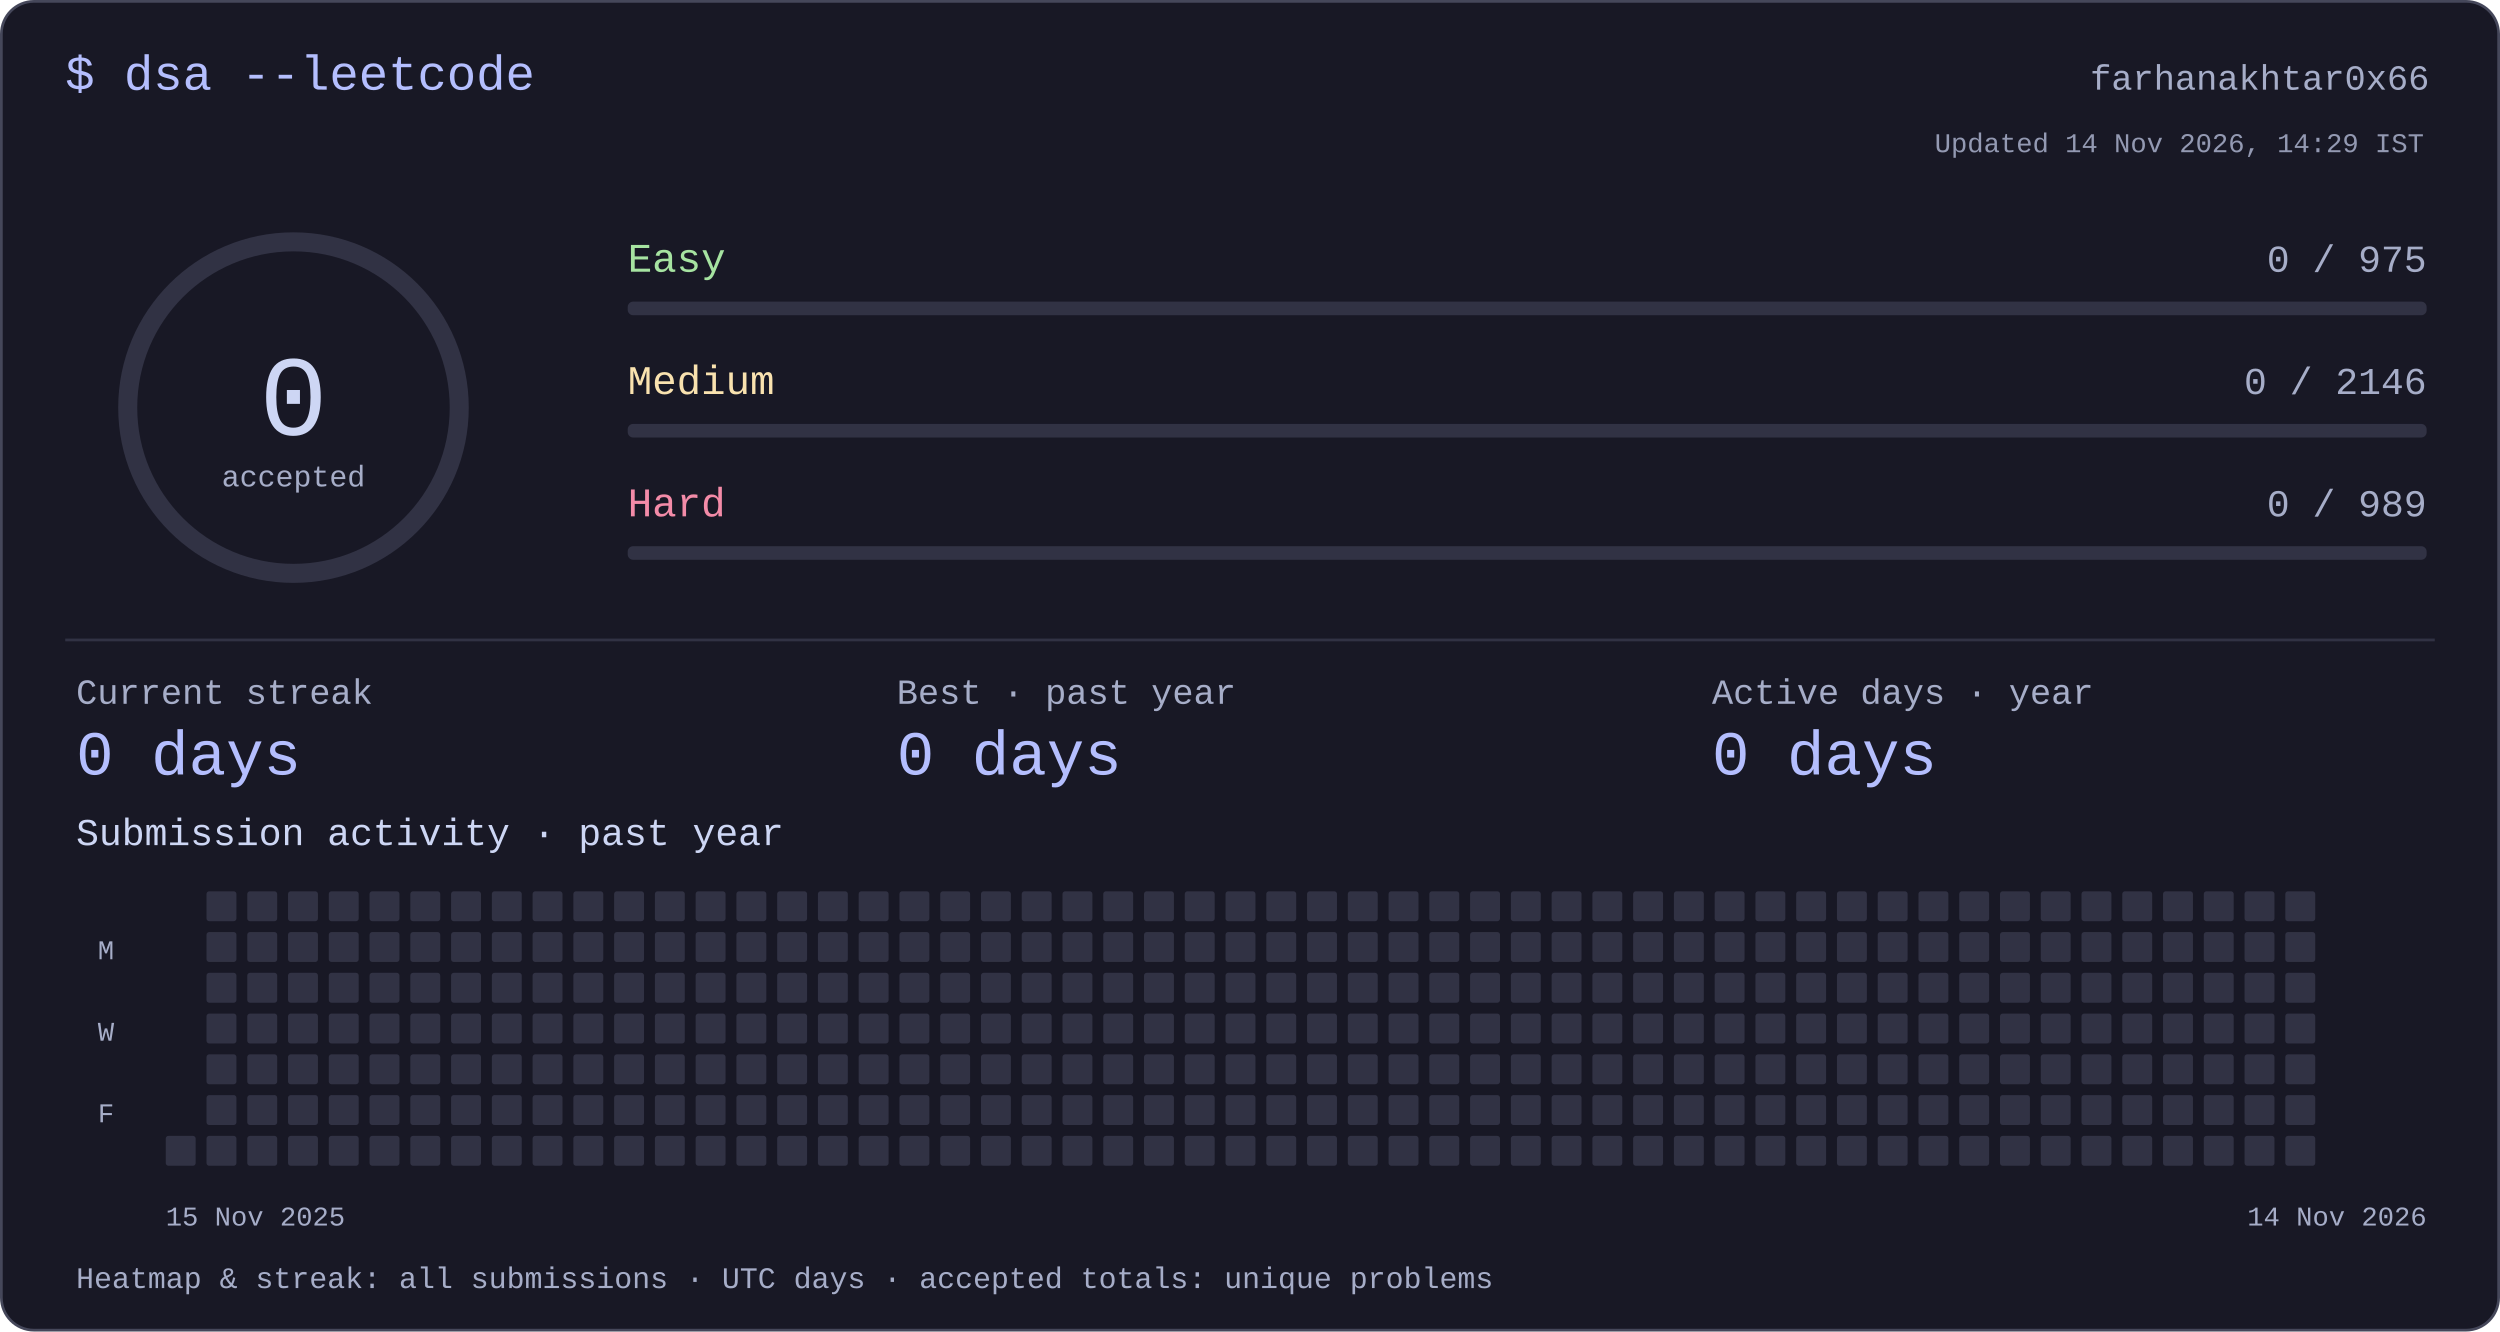
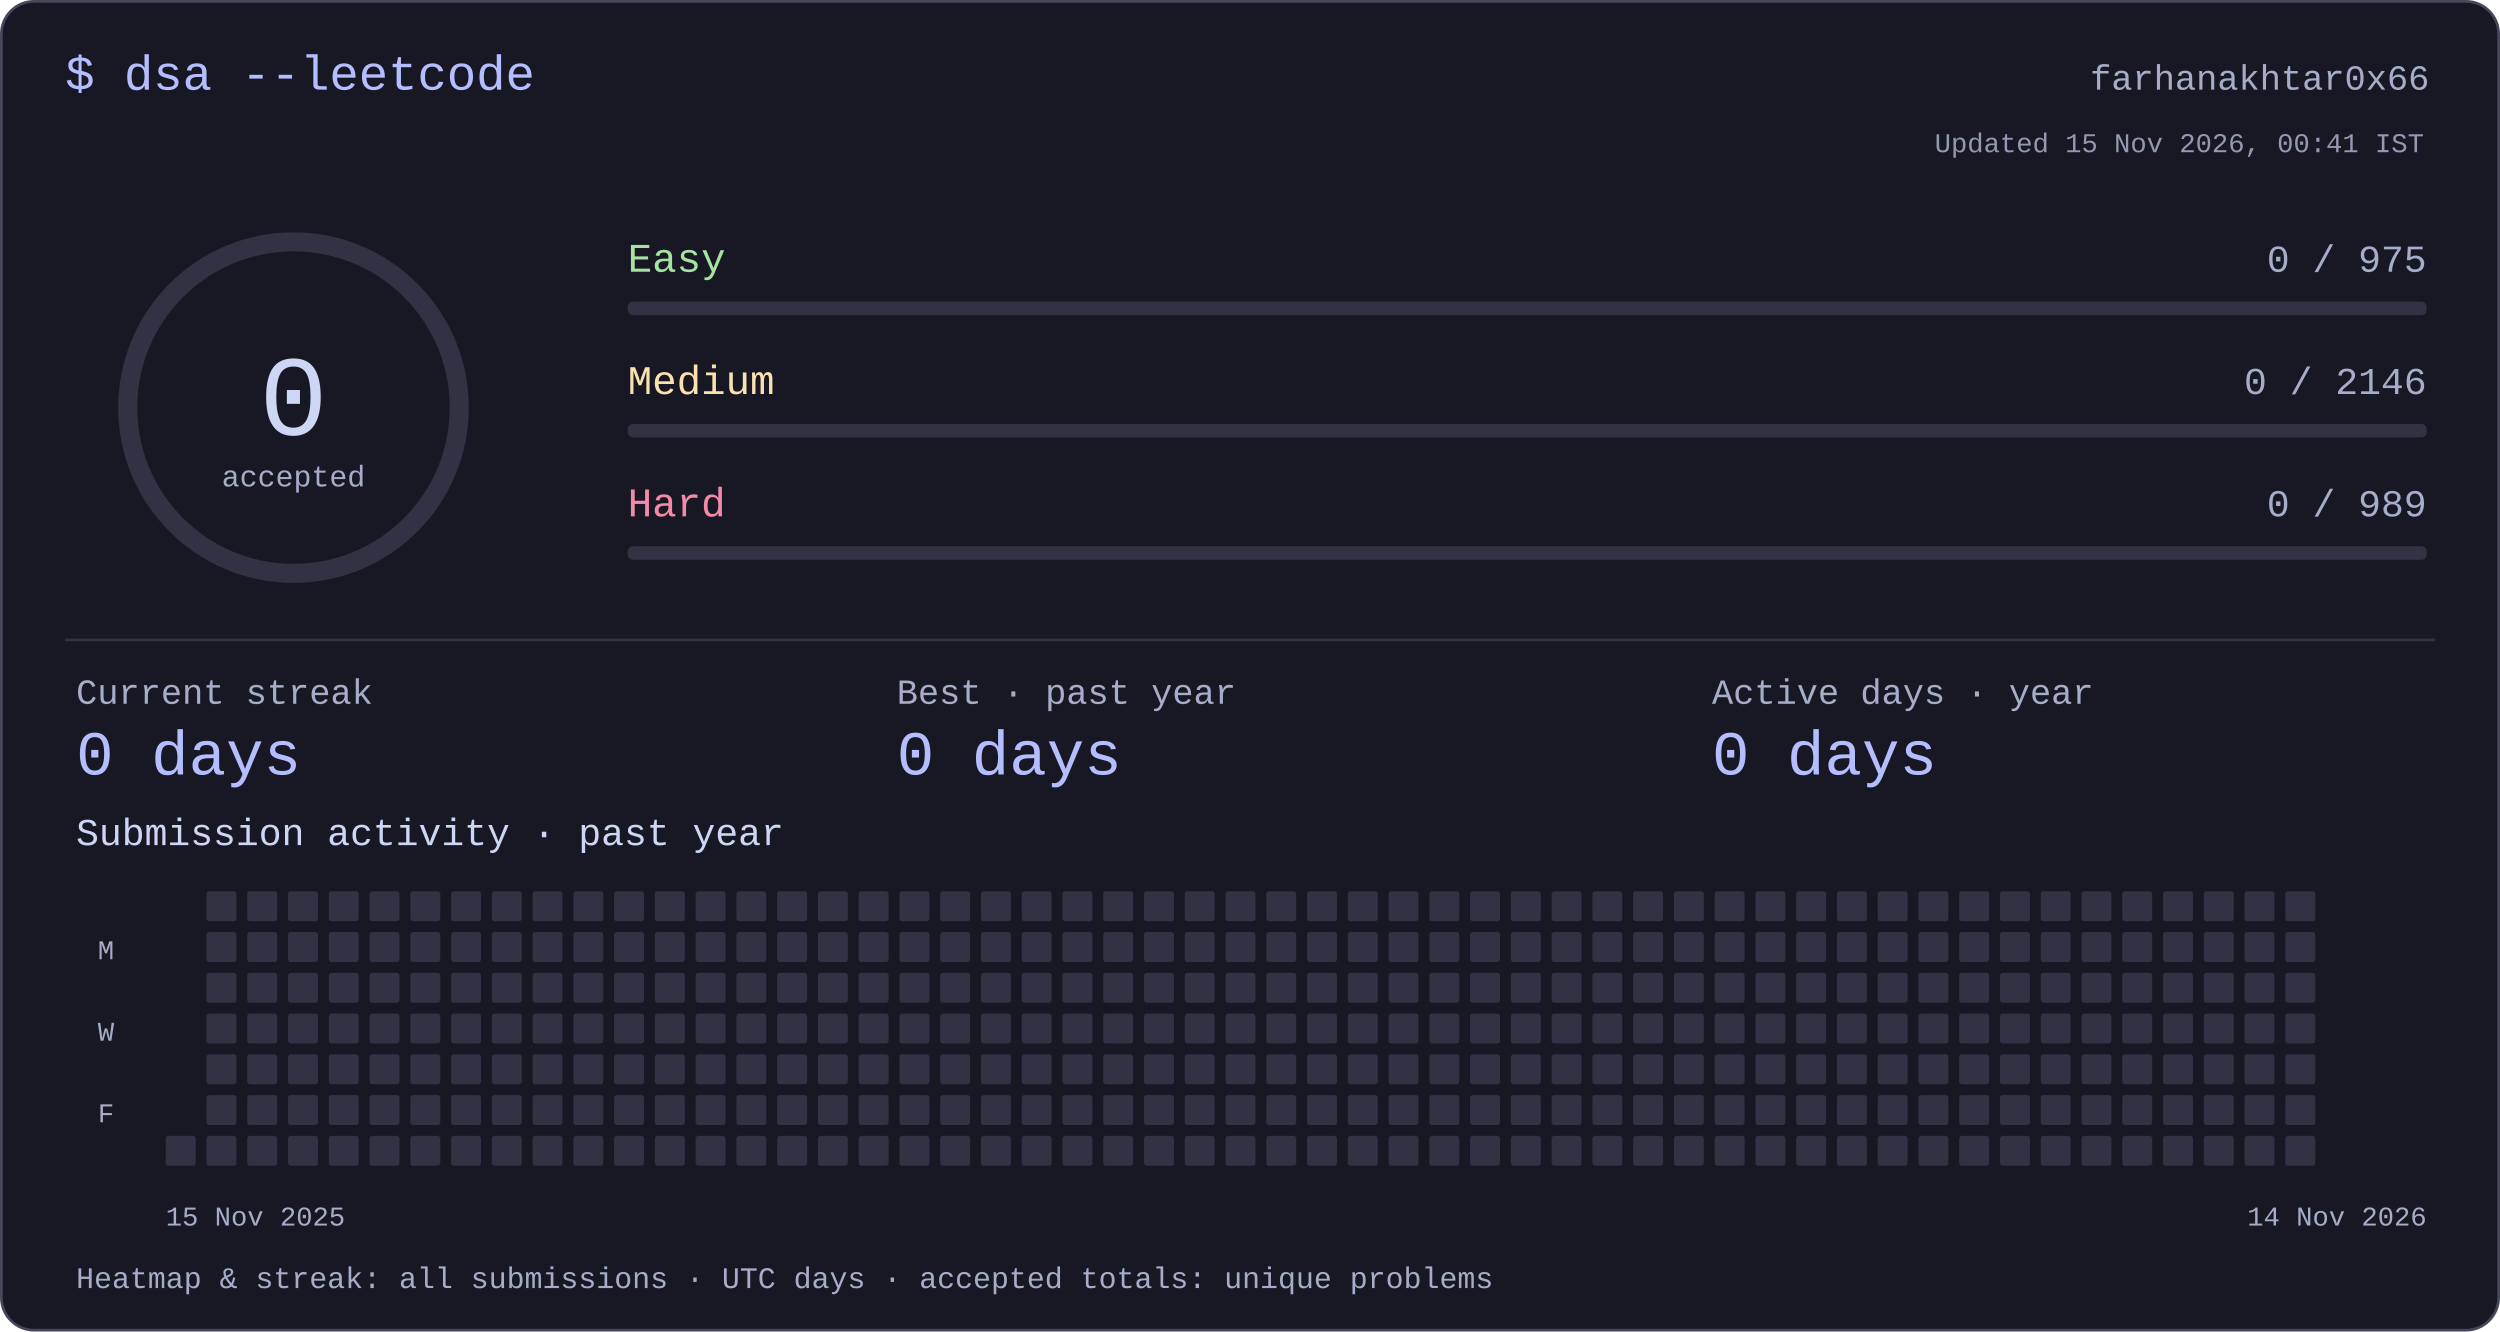
<svg xmlns="http://www.w3.org/2000/svg" width="920" height="490" viewBox="0 0 920 490" role="img" aria-labelledby="title desc">
  <style>text{font-family:ui-monospace,"SFMono-Regular",Consolas,"Liberation Mono",monospace;fill:#cdd6f4}</style>
  <rect x=".5" y=".5" width="919" height="489" rx="12" fill="#181825" stroke="#45475a" />
  <text x="24" y="33" font-size="18" text-anchor="start" style="fill:#b4befe">$ dsa --leetcode</text>
  <text x="894" y="33" font-size="13" text-anchor="end" style="fill:#a6adc8">farhanakhtar0x66</text>
  <circle cx="108" cy="150" r="61" fill="none" stroke="#313244" stroke-width="7" />
  <text x="108" y="160" font-size="42" text-anchor="middle" style="fill:#cdd6f4">0</text>
  <text x="108" y="179" font-size="11" text-anchor="middle" style="fill:#a6adc8">accepted</text>
  <text x="231" y="100" font-size="15" text-anchor="start" style="fill:#a6e3a1">Easy</text>
  <text x="893" y="100" font-size="14" text-anchor="end" style="fill:#a6adc8">0 / 975</text>
  <rect x="231" y="111" width="662" height="5" rx="2" fill="#313244" />
  <text x="231" y="145" font-size="15" text-anchor="start" style="fill:#f9e2af">Medium</text>
  <text x="893" y="145" font-size="14" text-anchor="end" style="fill:#a6adc8">0 / 2146</text>
  <rect x="231" y="156" width="662" height="5" rx="2" fill="#313244" />
  <text x="231" y="190" font-size="15" text-anchor="start" style="fill:#f38ba8">Hard</text>
  <text x="893" y="190" font-size="14" text-anchor="end" style="fill:#a6adc8">0 / 989</text>
  <rect x="231" y="201" width="662" height="5" rx="2" fill="#313244" />
  <rect x="24" y="235" width="872" height="1" rx="0" fill="#313244" />
  <text x="28" y="259" font-size="13" text-anchor="start" style="fill:#a6adc8">Current streak</text>
  <text x="28" y="285" font-size="23" text-anchor="start" style="fill:#b4befe">0 days</text>
  <text x="330" y="259" font-size="13" text-anchor="start" style="fill:#a6adc8">Best · past year</text>
  <text x="330" y="285" font-size="23" text-anchor="start" style="fill:#b4befe">0 days</text>
  <text x="630" y="259" font-size="13" text-anchor="start" style="fill:#a6adc8">Active days · year</text>
  <text x="630" y="285" font-size="23" text-anchor="start" style="fill:#b4befe">0 days</text>
  <text x="28" y="311" font-size="14" text-anchor="start" style="fill:#cdd6f4">Submission activity · past year</text>
  <rect x="61" y="418" width="11" height="11" rx="1" fill="#313244" />
  <rect x="76" y="328" width="11" height="11" rx="1" fill="#313244" />
  <rect x="76" y="343" width="11" height="11" rx="1" fill="#313244" />
  <rect x="76" y="358" width="11" height="11" rx="1" fill="#313244" />
  <rect x="76" y="373" width="11" height="11" rx="1" fill="#313244" />
  <rect x="76" y="388" width="11" height="11" rx="1" fill="#313244" />
  <rect x="76" y="403" width="11" height="11" rx="1" fill="#313244" />
  <rect x="76" y="418" width="11" height="11" rx="1" fill="#313244" />
  <rect x="91" y="328" width="11" height="11" rx="1" fill="#313244" />
  <rect x="91" y="343" width="11" height="11" rx="1" fill="#313244" />
  <rect x="91" y="358" width="11" height="11" rx="1" fill="#313244" />
  <rect x="91" y="373" width="11" height="11" rx="1" fill="#313244" />
  <rect x="91" y="388" width="11" height="11" rx="1" fill="#313244" />
  <rect x="91" y="403" width="11" height="11" rx="1" fill="#313244" />
  <rect x="91" y="418" width="11" height="11" rx="1" fill="#313244" />
  <rect x="106" y="328" width="11" height="11" rx="1" fill="#313244" />
  <rect x="106" y="343" width="11" height="11" rx="1" fill="#313244" />
  <rect x="106" y="358" width="11" height="11" rx="1" fill="#313244" />
  <rect x="106" y="373" width="11" height="11" rx="1" fill="#313244" />
  <rect x="106" y="388" width="11" height="11" rx="1" fill="#313244" />
  <rect x="106" y="403" width="11" height="11" rx="1" fill="#313244" />
  <rect x="106" y="418" width="11" height="11" rx="1" fill="#313244" />
  <rect x="121" y="328" width="11" height="11" rx="1" fill="#313244" />
  <rect x="121" y="343" width="11" height="11" rx="1" fill="#313244" />
  <rect x="121" y="358" width="11" height="11" rx="1" fill="#313244" />
  <rect x="121" y="373" width="11" height="11" rx="1" fill="#313244" />
  <rect x="121" y="388" width="11" height="11" rx="1" fill="#313244" />
  <rect x="121" y="403" width="11" height="11" rx="1" fill="#313244" />
  <rect x="121" y="418" width="11" height="11" rx="1" fill="#313244" />
  <rect x="136" y="328" width="11" height="11" rx="1" fill="#313244" />
  <rect x="136" y="343" width="11" height="11" rx="1" fill="#313244" />
  <rect x="136" y="358" width="11" height="11" rx="1" fill="#313244" />
  <rect x="136" y="373" width="11" height="11" rx="1" fill="#313244" />
  <rect x="136" y="388" width="11" height="11" rx="1" fill="#313244" />
  <rect x="136" y="403" width="11" height="11" rx="1" fill="#313244" />
  <rect x="136" y="418" width="11" height="11" rx="1" fill="#313244" />
  <rect x="151" y="328" width="11" height="11" rx="1" fill="#313244" />
  <rect x="151" y="343" width="11" height="11" rx="1" fill="#313244" />
  <rect x="151" y="358" width="11" height="11" rx="1" fill="#313244" />
  <rect x="151" y="373" width="11" height="11" rx="1" fill="#313244" />
  <rect x="151" y="388" width="11" height="11" rx="1" fill="#313244" />
  <rect x="151" y="403" width="11" height="11" rx="1" fill="#313244" />
  <rect x="151" y="418" width="11" height="11" rx="1" fill="#313244" />
  <rect x="166" y="328" width="11" height="11" rx="1" fill="#313244" />
  <rect x="166" y="343" width="11" height="11" rx="1" fill="#313244" />
  <rect x="166" y="358" width="11" height="11" rx="1" fill="#313244" />
  <rect x="166" y="373" width="11" height="11" rx="1" fill="#313244" />
  <rect x="166" y="388" width="11" height="11" rx="1" fill="#313244" />
  <rect x="166" y="403" width="11" height="11" rx="1" fill="#313244" />
  <rect x="166" y="418" width="11" height="11" rx="1" fill="#313244" />
  <rect x="181" y="328" width="11" height="11" rx="1" fill="#313244" />
  <rect x="181" y="343" width="11" height="11" rx="1" fill="#313244" />
  <rect x="181" y="358" width="11" height="11" rx="1" fill="#313244" />
  <rect x="181" y="373" width="11" height="11" rx="1" fill="#313244" />
  <rect x="181" y="388" width="11" height="11" rx="1" fill="#313244" />
  <rect x="181" y="403" width="11" height="11" rx="1" fill="#313244" />
  <rect x="181" y="418" width="11" height="11" rx="1" fill="#313244" />
  <rect x="196" y="328" width="11" height="11" rx="1" fill="#313244" />
  <rect x="196" y="343" width="11" height="11" rx="1" fill="#313244" />
  <rect x="196" y="358" width="11" height="11" rx="1" fill="#313244" />
  <rect x="196" y="373" width="11" height="11" rx="1" fill="#313244" />
  <rect x="196" y="388" width="11" height="11" rx="1" fill="#313244" />
  <rect x="196" y="403" width="11" height="11" rx="1" fill="#313244" />
  <rect x="196" y="418" width="11" height="11" rx="1" fill="#313244" />
  <rect x="211" y="328" width="11" height="11" rx="1" fill="#313244" />
  <rect x="211" y="343" width="11" height="11" rx="1" fill="#313244" />
  <rect x="211" y="358" width="11" height="11" rx="1" fill="#313244" />
  <rect x="211" y="373" width="11" height="11" rx="1" fill="#313244" />
  <rect x="211" y="388" width="11" height="11" rx="1" fill="#313244" />
  <rect x="211" y="403" width="11" height="11" rx="1" fill="#313244" />
  <rect x="211" y="418" width="11" height="11" rx="1" fill="#313244" />
  <rect x="226" y="328" width="11" height="11" rx="1" fill="#313244" />
  <rect x="226" y="343" width="11" height="11" rx="1" fill="#313244" />
  <rect x="226" y="358" width="11" height="11" rx="1" fill="#313244" />
  <rect x="226" y="373" width="11" height="11" rx="1" fill="#313244" />
  <rect x="226" y="388" width="11" height="11" rx="1" fill="#313244" />
  <rect x="226" y="403" width="11" height="11" rx="1" fill="#313244" />
  <rect x="226" y="418" width="11" height="11" rx="1" fill="#313244" />
  <rect x="241" y="328" width="11" height="11" rx="1" fill="#313244" />
  <rect x="241" y="343" width="11" height="11" rx="1" fill="#313244" />
  <rect x="241" y="358" width="11" height="11" rx="1" fill="#313244" />
  <rect x="241" y="373" width="11" height="11" rx="1" fill="#313244" />
  <rect x="241" y="388" width="11" height="11" rx="1" fill="#313244" />
  <rect x="241" y="403" width="11" height="11" rx="1" fill="#313244" />
  <rect x="241" y="418" width="11" height="11" rx="1" fill="#313244" />
  <rect x="256" y="328" width="11" height="11" rx="1" fill="#313244" />
  <rect x="256" y="343" width="11" height="11" rx="1" fill="#313244" />
  <rect x="256" y="358" width="11" height="11" rx="1" fill="#313244" />
  <rect x="256" y="373" width="11" height="11" rx="1" fill="#313244" />
  <rect x="256" y="388" width="11" height="11" rx="1" fill="#313244" />
  <rect x="256" y="403" width="11" height="11" rx="1" fill="#313244" />
  <rect x="256" y="418" width="11" height="11" rx="1" fill="#313244" />
  <rect x="271" y="328" width="11" height="11" rx="1" fill="#313244" />
  <rect x="271" y="343" width="11" height="11" rx="1" fill="#313244" />
  <rect x="271" y="358" width="11" height="11" rx="1" fill="#313244" />
  <rect x="271" y="373" width="11" height="11" rx="1" fill="#313244" />
  <rect x="271" y="388" width="11" height="11" rx="1" fill="#313244" />
  <rect x="271" y="403" width="11" height="11" rx="1" fill="#313244" />
  <rect x="271" y="418" width="11" height="11" rx="1" fill="#313244" />
  <rect x="286" y="328" width="11" height="11" rx="1" fill="#313244" />
  <rect x="286" y="343" width="11" height="11" rx="1" fill="#313244" />
  <rect x="286" y="358" width="11" height="11" rx="1" fill="#313244" />
  <rect x="286" y="373" width="11" height="11" rx="1" fill="#313244" />
  <rect x="286" y="388" width="11" height="11" rx="1" fill="#313244" />
  <rect x="286" y="403" width="11" height="11" rx="1" fill="#313244" />
  <rect x="286" y="418" width="11" height="11" rx="1" fill="#313244" />
  <rect x="301" y="328" width="11" height="11" rx="1" fill="#313244" />
  <rect x="301" y="343" width="11" height="11" rx="1" fill="#313244" />
  <rect x="301" y="358" width="11" height="11" rx="1" fill="#313244" />
  <rect x="301" y="373" width="11" height="11" rx="1" fill="#313244" />
  <rect x="301" y="388" width="11" height="11" rx="1" fill="#313244" />
  <rect x="301" y="403" width="11" height="11" rx="1" fill="#313244" />
  <rect x="301" y="418" width="11" height="11" rx="1" fill="#313244" />
  <rect x="316" y="328" width="11" height="11" rx="1" fill="#313244" />
  <rect x="316" y="343" width="11" height="11" rx="1" fill="#313244" />
  <rect x="316" y="358" width="11" height="11" rx="1" fill="#313244" />
  <rect x="316" y="373" width="11" height="11" rx="1" fill="#313244" />
  <rect x="316" y="388" width="11" height="11" rx="1" fill="#313244" />
  <rect x="316" y="403" width="11" height="11" rx="1" fill="#313244" />
  <rect x="316" y="418" width="11" height="11" rx="1" fill="#313244" />
  <rect x="331" y="328" width="11" height="11" rx="1" fill="#313244" />
  <rect x="331" y="343" width="11" height="11" rx="1" fill="#313244" />
  <rect x="331" y="358" width="11" height="11" rx="1" fill="#313244" />
  <rect x="331" y="373" width="11" height="11" rx="1" fill="#313244" />
  <rect x="331" y="388" width="11" height="11" rx="1" fill="#313244" />
  <rect x="331" y="403" width="11" height="11" rx="1" fill="#313244" />
  <rect x="331" y="418" width="11" height="11" rx="1" fill="#313244" />
  <rect x="346" y="328" width="11" height="11" rx="1" fill="#313244" />
  <rect x="346" y="343" width="11" height="11" rx="1" fill="#313244" />
  <rect x="346" y="358" width="11" height="11" rx="1" fill="#313244" />
  <rect x="346" y="373" width="11" height="11" rx="1" fill="#313244" />
  <rect x="346" y="388" width="11" height="11" rx="1" fill="#313244" />
  <rect x="346" y="403" width="11" height="11" rx="1" fill="#313244" />
  <rect x="346" y="418" width="11" height="11" rx="1" fill="#313244" />
  <rect x="361" y="328" width="11" height="11" rx="1" fill="#313244" />
  <rect x="361" y="343" width="11" height="11" rx="1" fill="#313244" />
  <rect x="361" y="358" width="11" height="11" rx="1" fill="#313244" />
  <rect x="361" y="373" width="11" height="11" rx="1" fill="#313244" />
  <rect x="361" y="388" width="11" height="11" rx="1" fill="#313244" />
  <rect x="361" y="403" width="11" height="11" rx="1" fill="#313244" />
  <rect x="361" y="418" width="11" height="11" rx="1" fill="#313244" />
  <rect x="376" y="328" width="11" height="11" rx="1" fill="#313244" />
  <rect x="376" y="343" width="11" height="11" rx="1" fill="#313244" />
  <rect x="376" y="358" width="11" height="11" rx="1" fill="#313244" />
  <rect x="376" y="373" width="11" height="11" rx="1" fill="#313244" />
  <rect x="376" y="388" width="11" height="11" rx="1" fill="#313244" />
  <rect x="376" y="403" width="11" height="11" rx="1" fill="#313244" />
  <rect x="376" y="418" width="11" height="11" rx="1" fill="#313244" />
  <rect x="391" y="328" width="11" height="11" rx="1" fill="#313244" />
  <rect x="391" y="343" width="11" height="11" rx="1" fill="#313244" />
  <rect x="391" y="358" width="11" height="11" rx="1" fill="#313244" />
  <rect x="391" y="373" width="11" height="11" rx="1" fill="#313244" />
  <rect x="391" y="388" width="11" height="11" rx="1" fill="#313244" />
  <rect x="391" y="403" width="11" height="11" rx="1" fill="#313244" />
  <rect x="391" y="418" width="11" height="11" rx="1" fill="#313244" />
  <rect x="406" y="328" width="11" height="11" rx="1" fill="#313244" />
  <rect x="406" y="343" width="11" height="11" rx="1" fill="#313244" />
  <rect x="406" y="358" width="11" height="11" rx="1" fill="#313244" />
  <rect x="406" y="373" width="11" height="11" rx="1" fill="#313244" />
  <rect x="406" y="388" width="11" height="11" rx="1" fill="#313244" />
  <rect x="406" y="403" width="11" height="11" rx="1" fill="#313244" />
  <rect x="406" y="418" width="11" height="11" rx="1" fill="#313244" />
  <rect x="421" y="328" width="11" height="11" rx="1" fill="#313244" />
  <rect x="421" y="343" width="11" height="11" rx="1" fill="#313244" />
  <rect x="421" y="358" width="11" height="11" rx="1" fill="#313244" />
  <rect x="421" y="373" width="11" height="11" rx="1" fill="#313244" />
  <rect x="421" y="388" width="11" height="11" rx="1" fill="#313244" />
  <rect x="421" y="403" width="11" height="11" rx="1" fill="#313244" />
  <rect x="421" y="418" width="11" height="11" rx="1" fill="#313244" />
  <rect x="436" y="328" width="11" height="11" rx="1" fill="#313244" />
  <rect x="436" y="343" width="11" height="11" rx="1" fill="#313244" />
  <rect x="436" y="358" width="11" height="11" rx="1" fill="#313244" />
  <rect x="436" y="373" width="11" height="11" rx="1" fill="#313244" />
  <rect x="436" y="388" width="11" height="11" rx="1" fill="#313244" />
  <rect x="436" y="403" width="11" height="11" rx="1" fill="#313244" />
  <rect x="436" y="418" width="11" height="11" rx="1" fill="#313244" />
  <rect x="451" y="328" width="11" height="11" rx="1" fill="#313244" />
  <rect x="451" y="343" width="11" height="11" rx="1" fill="#313244" />
  <rect x="451" y="358" width="11" height="11" rx="1" fill="#313244" />
  <rect x="451" y="373" width="11" height="11" rx="1" fill="#313244" />
  <rect x="451" y="388" width="11" height="11" rx="1" fill="#313244" />
  <rect x="451" y="403" width="11" height="11" rx="1" fill="#313244" />
  <rect x="451" y="418" width="11" height="11" rx="1" fill="#313244" />
  <rect x="466" y="328" width="11" height="11" rx="1" fill="#313244" />
  <rect x="466" y="343" width="11" height="11" rx="1" fill="#313244" />
  <rect x="466" y="358" width="11" height="11" rx="1" fill="#313244" />
  <rect x="466" y="373" width="11" height="11" rx="1" fill="#313244" />
  <rect x="466" y="388" width="11" height="11" rx="1" fill="#313244" />
  <rect x="466" y="403" width="11" height="11" rx="1" fill="#313244" />
  <rect x="466" y="418" width="11" height="11" rx="1" fill="#313244" />
  <rect x="481" y="328" width="11" height="11" rx="1" fill="#313244" />
  <rect x="481" y="343" width="11" height="11" rx="1" fill="#313244" />
  <rect x="481" y="358" width="11" height="11" rx="1" fill="#313244" />
  <rect x="481" y="373" width="11" height="11" rx="1" fill="#313244" />
  <rect x="481" y="388" width="11" height="11" rx="1" fill="#313244" />
  <rect x="481" y="403" width="11" height="11" rx="1" fill="#313244" />
  <rect x="481" y="418" width="11" height="11" rx="1" fill="#313244" />
  <rect x="496" y="328" width="11" height="11" rx="1" fill="#313244" />
  <rect x="496" y="343" width="11" height="11" rx="1" fill="#313244" />
  <rect x="496" y="358" width="11" height="11" rx="1" fill="#313244" />
  <rect x="496" y="373" width="11" height="11" rx="1" fill="#313244" />
  <rect x="496" y="388" width="11" height="11" rx="1" fill="#313244" />
  <rect x="496" y="403" width="11" height="11" rx="1" fill="#313244" />
  <rect x="496" y="418" width="11" height="11" rx="1" fill="#313244" />
  <rect x="511" y="328" width="11" height="11" rx="1" fill="#313244" />
  <rect x="511" y="343" width="11" height="11" rx="1" fill="#313244" />
  <rect x="511" y="358" width="11" height="11" rx="1" fill="#313244" />
  <rect x="511" y="373" width="11" height="11" rx="1" fill="#313244" />
  <rect x="511" y="388" width="11" height="11" rx="1" fill="#313244" />
  <rect x="511" y="403" width="11" height="11" rx="1" fill="#313244" />
  <rect x="511" y="418" width="11" height="11" rx="1" fill="#313244" />
  <rect x="526" y="328" width="11" height="11" rx="1" fill="#313244" />
  <rect x="526" y="343" width="11" height="11" rx="1" fill="#313244" />
  <rect x="526" y="358" width="11" height="11" rx="1" fill="#313244" />
  <rect x="526" y="373" width="11" height="11" rx="1" fill="#313244" />
  <rect x="526" y="388" width="11" height="11" rx="1" fill="#313244" />
  <rect x="526" y="403" width="11" height="11" rx="1" fill="#313244" />
  <rect x="526" y="418" width="11" height="11" rx="1" fill="#313244" />
  <rect x="541" y="328" width="11" height="11" rx="1" fill="#313244" />
  <rect x="541" y="343" width="11" height="11" rx="1" fill="#313244" />
  <rect x="541" y="358" width="11" height="11" rx="1" fill="#313244" />
  <rect x="541" y="373" width="11" height="11" rx="1" fill="#313244" />
  <rect x="541" y="388" width="11" height="11" rx="1" fill="#313244" />
  <rect x="541" y="403" width="11" height="11" rx="1" fill="#313244" />
  <rect x="541" y="418" width="11" height="11" rx="1" fill="#313244" />
  <rect x="556" y="328" width="11" height="11" rx="1" fill="#313244" />
  <rect x="556" y="343" width="11" height="11" rx="1" fill="#313244" />
  <rect x="556" y="358" width="11" height="11" rx="1" fill="#313244" />
  <rect x="556" y="373" width="11" height="11" rx="1" fill="#313244" />
  <rect x="556" y="388" width="11" height="11" rx="1" fill="#313244" />
  <rect x="556" y="403" width="11" height="11" rx="1" fill="#313244" />
  <rect x="556" y="418" width="11" height="11" rx="1" fill="#313244" />
  <rect x="571" y="328" width="11" height="11" rx="1" fill="#313244" />
  <rect x="571" y="343" width="11" height="11" rx="1" fill="#313244" />
  <rect x="571" y="358" width="11" height="11" rx="1" fill="#313244" />
  <rect x="571" y="373" width="11" height="11" rx="1" fill="#313244" />
  <rect x="571" y="388" width="11" height="11" rx="1" fill="#313244" />
  <rect x="571" y="403" width="11" height="11" rx="1" fill="#313244" />
  <rect x="571" y="418" width="11" height="11" rx="1" fill="#313244" />
  <rect x="586" y="328" width="11" height="11" rx="1" fill="#313244" />
  <rect x="586" y="343" width="11" height="11" rx="1" fill="#313244" />
  <rect x="586" y="358" width="11" height="11" rx="1" fill="#313244" />
  <rect x="586" y="373" width="11" height="11" rx="1" fill="#313244" />
  <rect x="586" y="388" width="11" height="11" rx="1" fill="#313244" />
  <rect x="586" y="403" width="11" height="11" rx="1" fill="#313244" />
  <rect x="586" y="418" width="11" height="11" rx="1" fill="#313244" />
  <rect x="601" y="328" width="11" height="11" rx="1" fill="#313244" />
  <rect x="601" y="343" width="11" height="11" rx="1" fill="#313244" />
  <rect x="601" y="358" width="11" height="11" rx="1" fill="#313244" />
  <rect x="601" y="373" width="11" height="11" rx="1" fill="#313244" />
  <rect x="601" y="388" width="11" height="11" rx="1" fill="#313244" />
  <rect x="601" y="403" width="11" height="11" rx="1" fill="#313244" />
  <rect x="601" y="418" width="11" height="11" rx="1" fill="#313244" />
  <rect x="616" y="328" width="11" height="11" rx="1" fill="#313244" />
  <rect x="616" y="343" width="11" height="11" rx="1" fill="#313244" />
  <rect x="616" y="358" width="11" height="11" rx="1" fill="#313244" />
  <rect x="616" y="373" width="11" height="11" rx="1" fill="#313244" />
  <rect x="616" y="388" width="11" height="11" rx="1" fill="#313244" />
  <rect x="616" y="403" width="11" height="11" rx="1" fill="#313244" />
  <rect x="616" y="418" width="11" height="11" rx="1" fill="#313244" />
  <rect x="631" y="328" width="11" height="11" rx="1" fill="#313244" />
  <rect x="631" y="343" width="11" height="11" rx="1" fill="#313244" />
  <rect x="631" y="358" width="11" height="11" rx="1" fill="#313244" />
  <rect x="631" y="373" width="11" height="11" rx="1" fill="#313244" />
  <rect x="631" y="388" width="11" height="11" rx="1" fill="#313244" />
  <rect x="631" y="403" width="11" height="11" rx="1" fill="#313244" />
  <rect x="631" y="418" width="11" height="11" rx="1" fill="#313244" />
  <rect x="646" y="328" width="11" height="11" rx="1" fill="#313244" />
  <rect x="646" y="343" width="11" height="11" rx="1" fill="#313244" />
  <rect x="646" y="358" width="11" height="11" rx="1" fill="#313244" />
  <rect x="646" y="373" width="11" height="11" rx="1" fill="#313244" />
  <rect x="646" y="388" width="11" height="11" rx="1" fill="#313244" />
  <rect x="646" y="403" width="11" height="11" rx="1" fill="#313244" />
  <rect x="646" y="418" width="11" height="11" rx="1" fill="#313244" />
  <rect x="661" y="328" width="11" height="11" rx="1" fill="#313244" />
  <rect x="661" y="343" width="11" height="11" rx="1" fill="#313244" />
  <rect x="661" y="358" width="11" height="11" rx="1" fill="#313244" />
  <rect x="661" y="373" width="11" height="11" rx="1" fill="#313244" />
  <rect x="661" y="388" width="11" height="11" rx="1" fill="#313244" />
  <rect x="661" y="403" width="11" height="11" rx="1" fill="#313244" />
  <rect x="661" y="418" width="11" height="11" rx="1" fill="#313244" />
  <rect x="676" y="328" width="11" height="11" rx="1" fill="#313244" />
  <rect x="676" y="343" width="11" height="11" rx="1" fill="#313244" />
  <rect x="676" y="358" width="11" height="11" rx="1" fill="#313244" />
  <rect x="676" y="373" width="11" height="11" rx="1" fill="#313244" />
  <rect x="676" y="388" width="11" height="11" rx="1" fill="#313244" />
  <rect x="676" y="403" width="11" height="11" rx="1" fill="#313244" />
  <rect x="676" y="418" width="11" height="11" rx="1" fill="#313244" />
  <rect x="691" y="328" width="11" height="11" rx="1" fill="#313244" />
  <rect x="691" y="343" width="11" height="11" rx="1" fill="#313244" />
  <rect x="691" y="358" width="11" height="11" rx="1" fill="#313244" />
  <rect x="691" y="373" width="11" height="11" rx="1" fill="#313244" />
  <rect x="691" y="388" width="11" height="11" rx="1" fill="#313244" />
  <rect x="691" y="403" width="11" height="11" rx="1" fill="#313244" />
  <rect x="691" y="418" width="11" height="11" rx="1" fill="#313244" />
  <rect x="706" y="328" width="11" height="11" rx="1" fill="#313244" />
  <rect x="706" y="343" width="11" height="11" rx="1" fill="#313244" />
  <rect x="706" y="358" width="11" height="11" rx="1" fill="#313244" />
  <rect x="706" y="373" width="11" height="11" rx="1" fill="#313244" />
  <rect x="706" y="388" width="11" height="11" rx="1" fill="#313244" />
  <rect x="706" y="403" width="11" height="11" rx="1" fill="#313244" />
  <rect x="706" y="418" width="11" height="11" rx="1" fill="#313244" />
  <rect x="721" y="328" width="11" height="11" rx="1" fill="#313244" />
  <rect x="721" y="343" width="11" height="11" rx="1" fill="#313244" />
  <rect x="721" y="358" width="11" height="11" rx="1" fill="#313244" />
  <rect x="721" y="373" width="11" height="11" rx="1" fill="#313244" />
  <rect x="721" y="388" width="11" height="11" rx="1" fill="#313244" />
  <rect x="721" y="403" width="11" height="11" rx="1" fill="#313244" />
  <rect x="721" y="418" width="11" height="11" rx="1" fill="#313244" />
  <rect x="736" y="328" width="11" height="11" rx="1" fill="#313244" />
  <rect x="736" y="343" width="11" height="11" rx="1" fill="#313244" />
  <rect x="736" y="358" width="11" height="11" rx="1" fill="#313244" />
  <rect x="736" y="373" width="11" height="11" rx="1" fill="#313244" />
  <rect x="736" y="388" width="11" height="11" rx="1" fill="#313244" />
  <rect x="736" y="403" width="11" height="11" rx="1" fill="#313244" />
  <rect x="736" y="418" width="11" height="11" rx="1" fill="#313244" />
  <rect x="751" y="328" width="11" height="11" rx="1" fill="#313244" />
  <rect x="751" y="343" width="11" height="11" rx="1" fill="#313244" />
  <rect x="751" y="358" width="11" height="11" rx="1" fill="#313244" />
  <rect x="751" y="373" width="11" height="11" rx="1" fill="#313244" />
  <rect x="751" y="388" width="11" height="11" rx="1" fill="#313244" />
  <rect x="751" y="403" width="11" height="11" rx="1" fill="#313244" />
  <rect x="751" y="418" width="11" height="11" rx="1" fill="#313244" />
  <rect x="766" y="328" width="11" height="11" rx="1" fill="#313244" />
  <rect x="766" y="343" width="11" height="11" rx="1" fill="#313244" />
  <rect x="766" y="358" width="11" height="11" rx="1" fill="#313244" />
  <rect x="766" y="373" width="11" height="11" rx="1" fill="#313244" />
  <rect x="766" y="388" width="11" height="11" rx="1" fill="#313244" />
  <rect x="766" y="403" width="11" height="11" rx="1" fill="#313244" />
  <rect x="766" y="418" width="11" height="11" rx="1" fill="#313244" />
  <rect x="781" y="328" width="11" height="11" rx="1" fill="#313244" />
  <rect x="781" y="343" width="11" height="11" rx="1" fill="#313244" />
  <rect x="781" y="358" width="11" height="11" rx="1" fill="#313244" />
  <rect x="781" y="373" width="11" height="11" rx="1" fill="#313244" />
  <rect x="781" y="388" width="11" height="11" rx="1" fill="#313244" />
  <rect x="781" y="403" width="11" height="11" rx="1" fill="#313244" />
  <rect x="781" y="418" width="11" height="11" rx="1" fill="#313244" />
  <rect x="796" y="328" width="11" height="11" rx="1" fill="#313244" />
  <rect x="796" y="343" width="11" height="11" rx="1" fill="#313244" />
  <rect x="796" y="358" width="11" height="11" rx="1" fill="#313244" />
  <rect x="796" y="373" width="11" height="11" rx="1" fill="#313244" />
  <rect x="796" y="388" width="11" height="11" rx="1" fill="#313244" />
  <rect x="796" y="403" width="11" height="11" rx="1" fill="#313244" />
  <rect x="796" y="418" width="11" height="11" rx="1" fill="#313244" />
  <rect x="811" y="328" width="11" height="11" rx="1" fill="#313244" />
  <rect x="811" y="343" width="11" height="11" rx="1" fill="#313244" />
  <rect x="811" y="358" width="11" height="11" rx="1" fill="#313244" />
  <rect x="811" y="373" width="11" height="11" rx="1" fill="#313244" />
  <rect x="811" y="388" width="11" height="11" rx="1" fill="#313244" />
  <rect x="811" y="403" width="11" height="11" rx="1" fill="#313244" />
  <rect x="811" y="418" width="11" height="11" rx="1" fill="#313244" />
  <rect x="826" y="328" width="11" height="11" rx="1" fill="#313244" />
  <rect x="826" y="343" width="11" height="11" rx="1" fill="#313244" />
  <rect x="826" y="358" width="11" height="11" rx="1" fill="#313244" />
  <rect x="826" y="373" width="11" height="11" rx="1" fill="#313244" />
  <rect x="826" y="388" width="11" height="11" rx="1" fill="#313244" />
  <rect x="826" y="403" width="11" height="11" rx="1" fill="#313244" />
  <rect x="826" y="418" width="11" height="11" rx="1" fill="#313244" />
  <rect x="841" y="328" width="11" height="11" rx="1" fill="#313244" />
  <rect x="841" y="343" width="11" height="11" rx="1" fill="#313244" />
  <rect x="841" y="358" width="11" height="11" rx="1" fill="#313244" />
  <rect x="841" y="373" width="11" height="11" rx="1" fill="#313244" />
  <rect x="841" y="388" width="11" height="11" rx="1" fill="#313244" />
  <rect x="841" y="403" width="11" height="11" rx="1" fill="#313244" />
  <rect x="841" y="418" width="11" height="11" rx="1" fill="#313244" />
  <text x="36" y="353" font-size="10" text-anchor="start" style="fill:#a6adc8">M</text>
  <text x="36" y="383" font-size="10" text-anchor="start" style="fill:#a6adc8">W</text>
  <text x="36" y="413" font-size="10" text-anchor="start" style="fill:#a6adc8">F</text>
  <text x="61" y="451" font-size="10" text-anchor="start" style="fill:#a6adc8">15 Nov 2025</text>
  <text x="893" y="451" font-size="10" text-anchor="end" style="fill:#a6adc8">14 Nov 2026</text>
  <text x="28" y="474" font-size="11" text-anchor="start" style="fill:#a6adc8">Heatmap &amp; streak: all submissions · UTC days · accepted totals: unique problems</text>
-   <text x="892" y="56" font-size="10" text-anchor="end" style="fill:#9399b2">Updated 14 Nov 2026, 14:29 IST</text>
+   <text x="892" y="56" font-size="10" text-anchor="end" style="fill:#9399b2">Updated 15 Nov 2026, 00:41 IST</text>
</svg>
